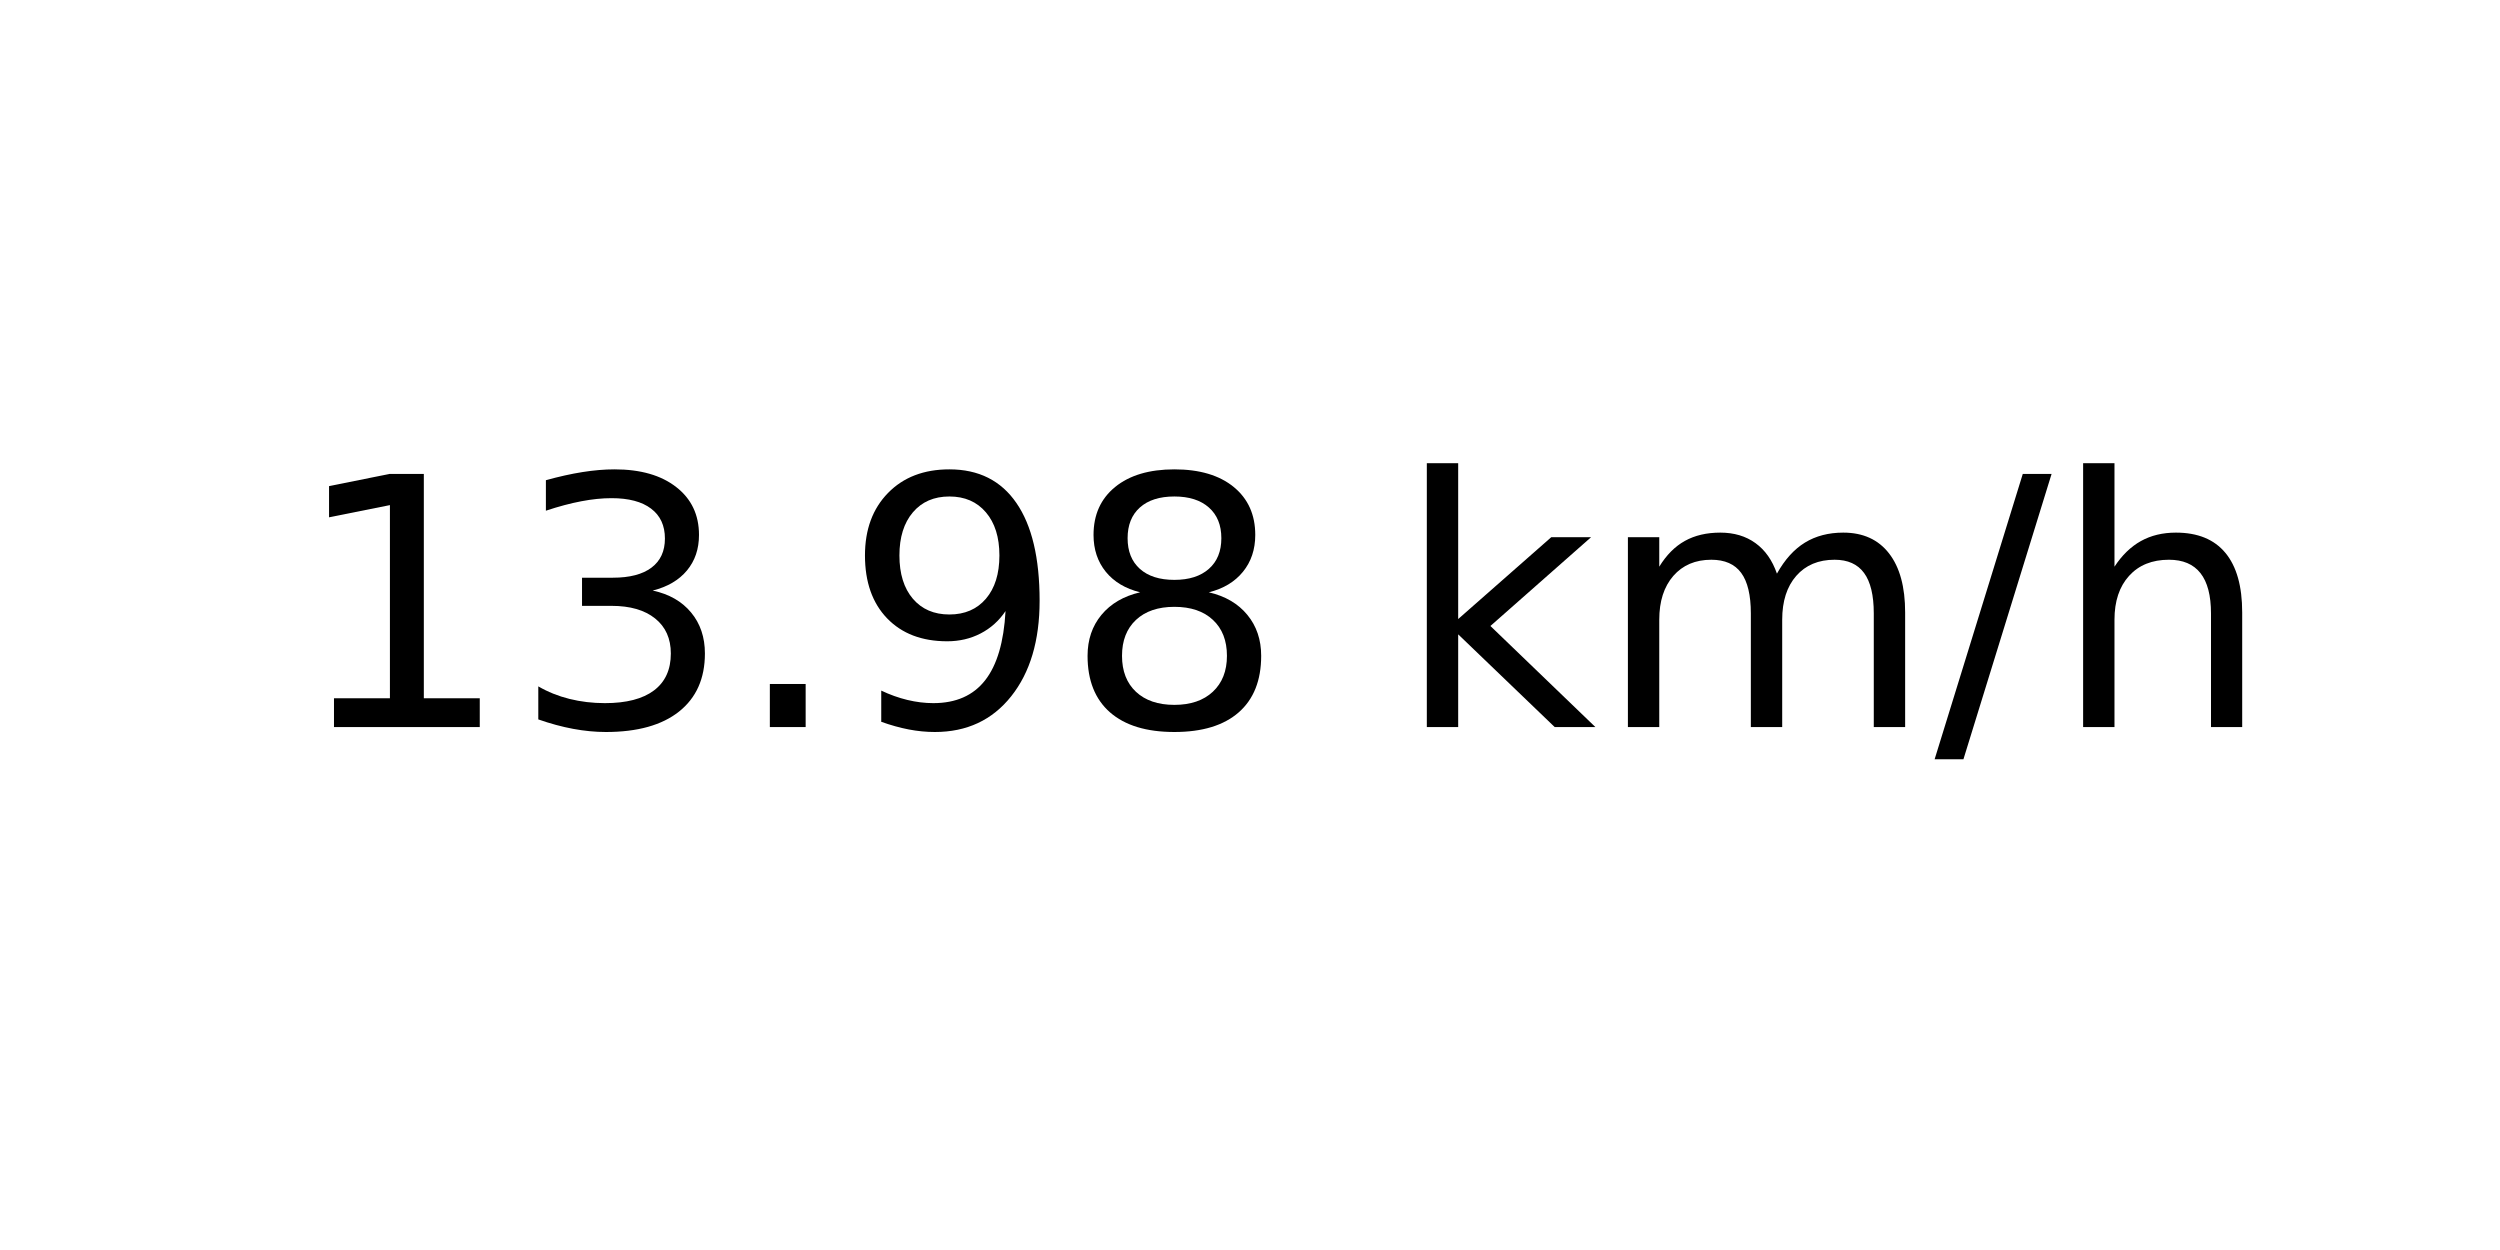
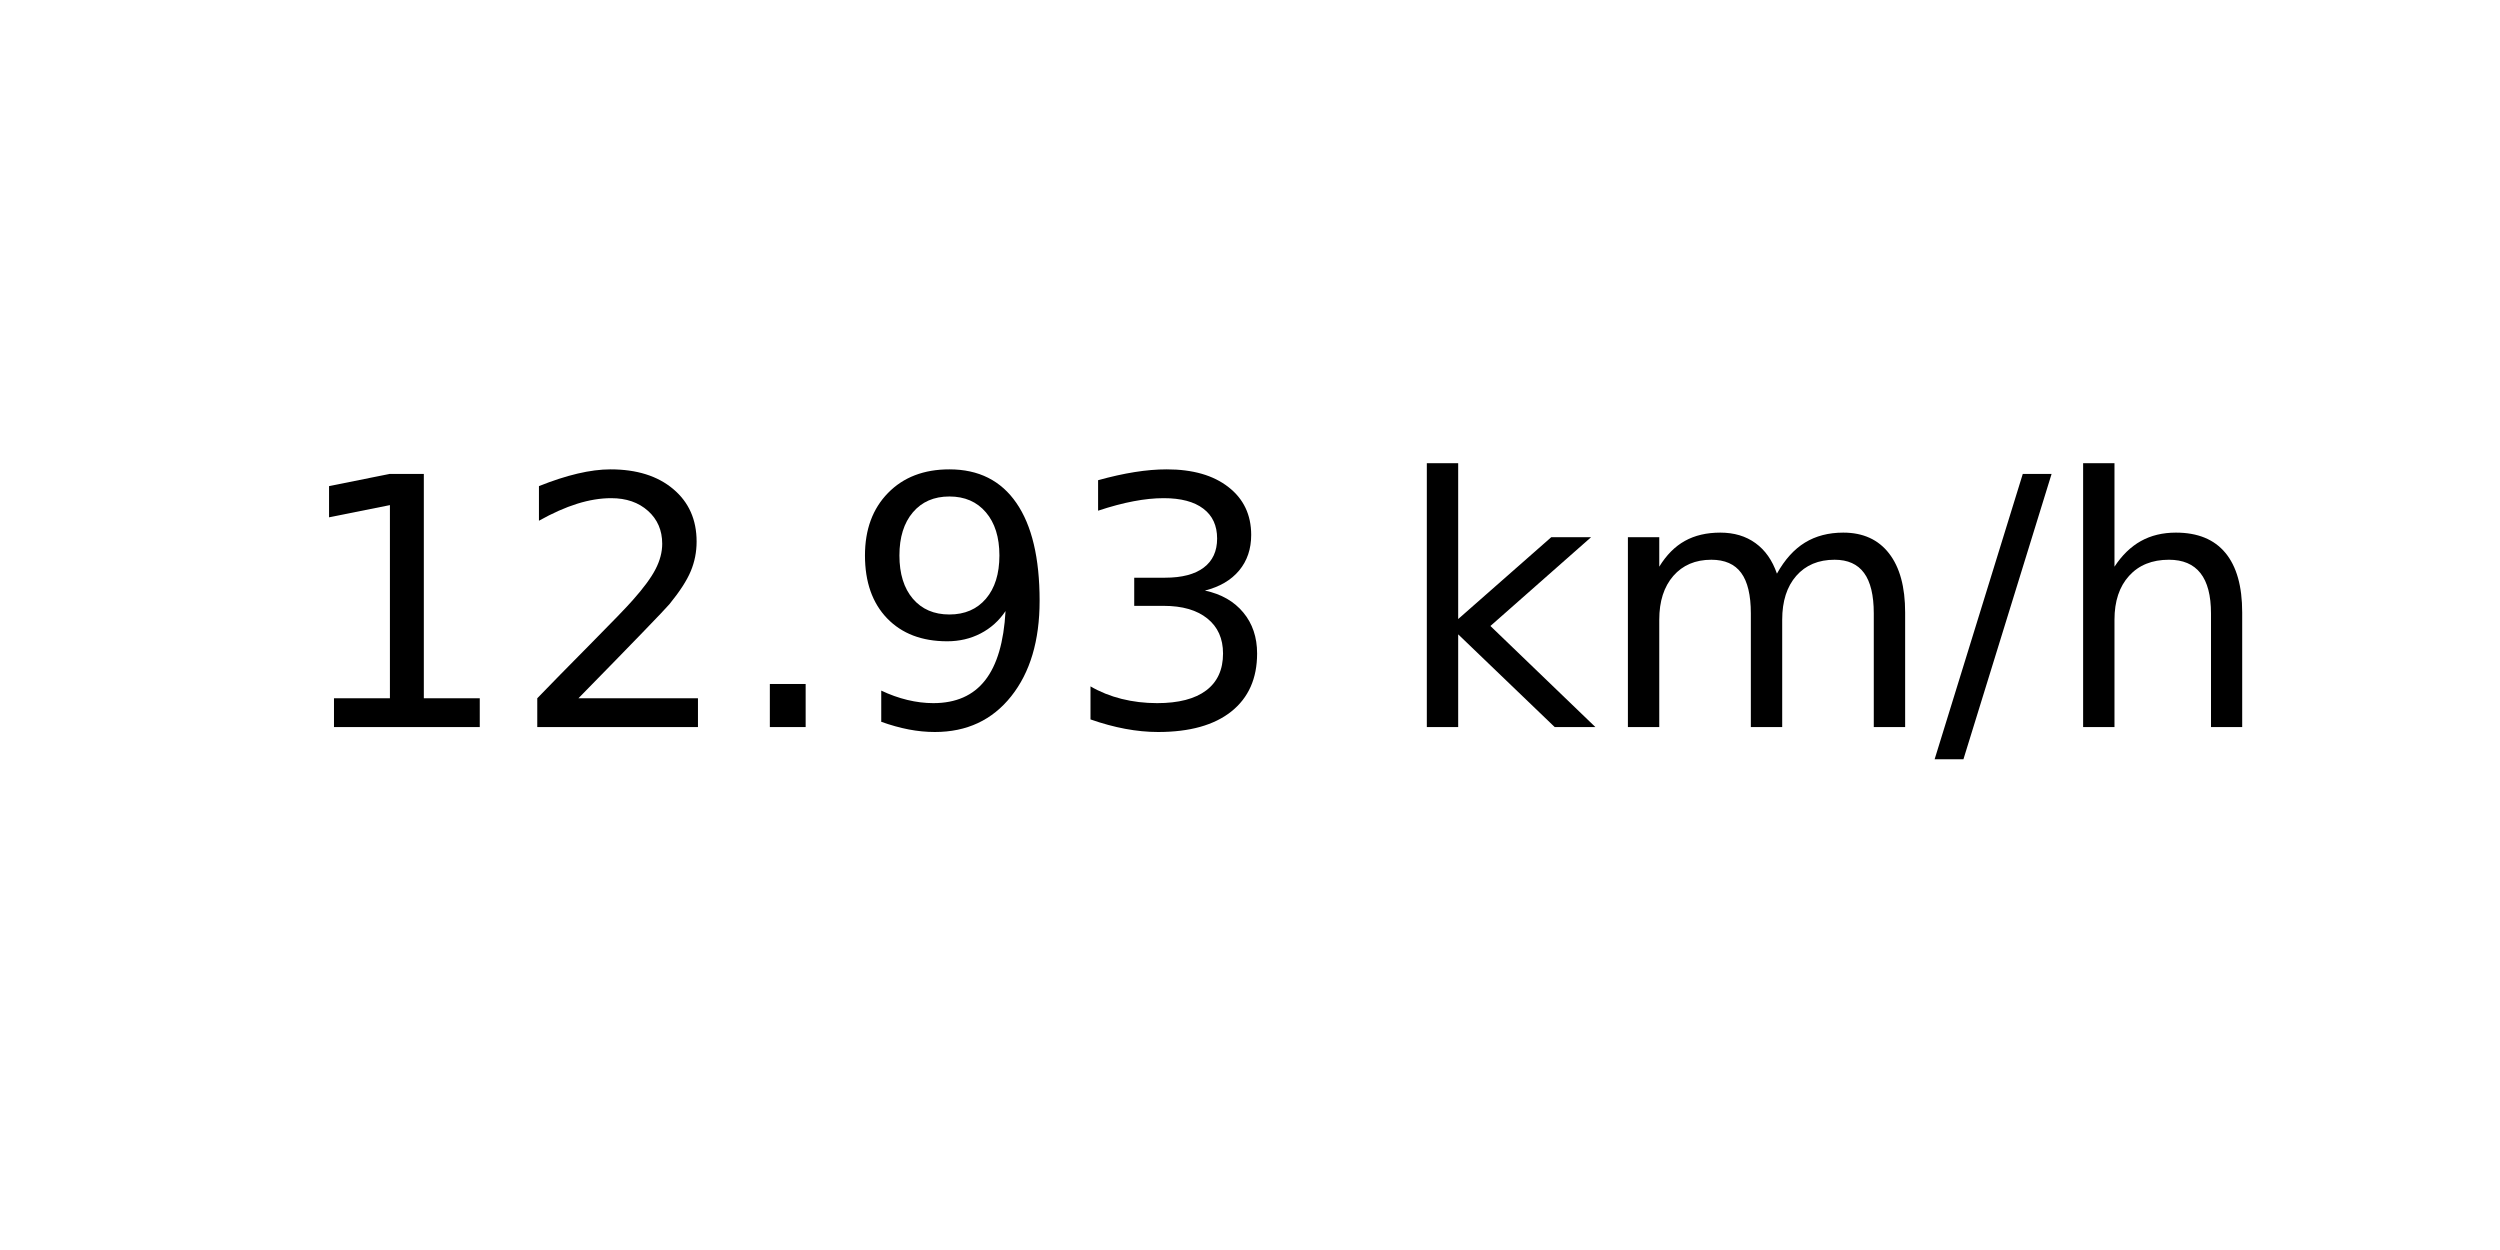
<svg xmlns="http://www.w3.org/2000/svg" xmlns:xlink="http://www.w3.org/1999/xlink" width="72pt" height="36pt" viewBox="0 0 72 36" version="1.1">
  <defs>
    <style type="text/css">*{stroke-linejoin: round; stroke-linecap: butt}</style>
  </defs>
  <g id="figure_1">
    <g id="axes_1">
      <g id="text_1">
        <g transform="translate(8.378125 20.93937) scale(0.1 -0.1)">
          <defs>
            <path id="DejaVuSans-31" d="M 794 531  L 1825 531  L 1825 4091  L 703 3866  L 703 4441  L 1819 4666  L 2450 4666  L 2450 531  L 3481 531  L 3481 0  L 794 0  L 794 531  z " transform="scale(0.015625)" />
-             <path id="DejaVuSans-33" d="M 2597 2516  Q 3050 2419 3304 2112  Q 3559 1806 3559 1356  Q 3559 666 3084 287  Q 2609 -91 1734 -91  Q 1441 -91 1130 -33  Q 819 25 488 141  L 488 750  Q 750 597 1062 519  Q 1375 441 1716 441  Q 2309 441 2620 675  Q 2931 909 2931 1356  Q 2931 1769 2642 2001  Q 2353 2234 1838 2234  L 1294 2234  L 1294 2753  L 1863 2753  Q 2328 2753 2575 2939  Q 2822 3125 2822 3475  Q 2822 3834 2567 4026  Q 2313 4219 1838 4219  Q 1578 4219 1281 4162  Q 984 4106 628 3988  L 628 4550  Q 988 4650 1302 4700  Q 1616 4750 1894 4750  Q 2613 4750 3031 4423  Q 3450 4097 3450 3541  Q 3450 3153 3228 2886  Q 3006 2619 2597 2516  z " transform="scale(0.015625)" />
+             <path id="DejaVuSans-32" d="M 1228 531  L 3431 531  L 3431 0  L 469 0  L 469 531  Q 828 903 1448 1529  Q 2069 2156 2228 2338  Q 2531 2678 2651 2914  Q 2772 3150 2772 3378  Q 2772 3750 2511 3984  Q 2250 4219 1831 4219  Q 1534 4219 1204 4116  Q 875 4013 500 3803  L 500 4441  Q 881 4594 1212 4672  Q 1544 4750 1819 4750  Q 2544 4750 2975 4387  Q 3406 4025 3406 3419  Q 3406 3131 3298 2873  Q 3191 2616 2906 2266  Q 2828 2175 2409 1742  Q 1991 1309 1228 531  z " transform="scale(0.015625)" />
            <path id="DejaVuSans-2e" d="M 684 794  L 1344 794  L 1344 0  L 684 0  L 684 794  z " transform="scale(0.015625)" />
            <path id="DejaVuSans-39" d="M 703 97  L 703 672  Q 941 559 1184 500  Q 1428 441 1663 441  Q 2288 441 2617 861  Q 2947 1281 2994 2138  Q 2813 1869 2534 1725  Q 2256 1581 1919 1581  Q 1219 1581 811 2004  Q 403 2428 403 3163  Q 403 3881 828 4315  Q 1253 4750 1959 4750  Q 2769 4750 3195 4129  Q 3622 3509 3622 2328  Q 3622 1225 3098 567  Q 2575 -91 1691 -91  Q 1453 -91 1209 -44  Q 966 3 703 97  z M 1959 2075  Q 2384 2075 2632 2365  Q 2881 2656 2881 3163  Q 2881 3666 2632 3958  Q 2384 4250 1959 4250  Q 1534 4250 1286 3958  Q 1038 3666 1038 3163  Q 1038 2656 1286 2365  Q 1534 2075 1959 2075  z " transform="scale(0.015625)" />
-             <path id="DejaVuSans-38" d="M 2034 2216  Q 1584 2216 1326 1975  Q 1069 1734 1069 1313  Q 1069 891 1326 650  Q 1584 409 2034 409  Q 2484 409 2743 651  Q 3003 894 3003 1313  Q 3003 1734 2745 1975  Q 2488 2216 2034 2216  z M 1403 2484  Q 997 2584 770 2862  Q 544 3141 544 3541  Q 544 4100 942 4425  Q 1341 4750 2034 4750  Q 2731 4750 3128 4425  Q 3525 4100 3525 3541  Q 3525 3141 3298 2862  Q 3072 2584 2669 2484  Q 3125 2378 3379 2068  Q 3634 1759 3634 1313  Q 3634 634 3220 271  Q 2806 -91 2034 -91  Q 1263 -91 848 271  Q 434 634 434 1313  Q 434 1759 690 2068  Q 947 2378 1403 2484  z M 1172 3481  Q 1172 3119 1398 2916  Q 1625 2713 2034 2713  Q 2441 2713 2670 2916  Q 2900 3119 2900 3481  Q 2900 3844 2670 4047  Q 2441 4250 2034 4250  Q 1625 4250 1398 4047  Q 1172 3844 1172 3481  z " transform="scale(0.015625)" />
+             <path id="DejaVuSans-33" d="M 2597 2516  Q 3050 2419 3304 2112  Q 3559 1806 3559 1356  Q 3559 666 3084 287  Q 2609 -91 1734 -91  Q 1441 -91 1130 -33  Q 819 25 488 141  L 488 750  Q 750 597 1062 519  Q 1375 441 1716 441  Q 2309 441 2620 675  Q 2931 909 2931 1356  Q 2931 1769 2642 2001  Q 2353 2234 1838 2234  L 1294 2234  L 1294 2753  L 1863 2753  Q 2328 2753 2575 2939  Q 2822 3125 2822 3475  Q 2822 3834 2567 4026  Q 2313 4219 1838 4219  Q 1578 4219 1281 4162  Q 984 4106 628 3988  L 628 4550  Q 988 4650 1302 4700  Q 1616 4750 1894 4750  Q 2613 4750 3031 4423  Q 3450 4097 3450 3541  Q 3450 3153 3228 2886  Q 3006 2619 2597 2516  z " transform="scale(0.015625)" />
            <path id="DejaVuSans-20" transform="scale(0.015625)" />
            <path id="DejaVuSans-6b" d="M 581 4863  L 1159 4863  L 1159 1991  L 2875 3500  L 3609 3500  L 1753 1863  L 3688 0  L 2938 0  L 1159 1709  L 1159 0  L 581 0  L 581 4863  z " transform="scale(0.015625)" />
            <path id="DejaVuSans-6d" d="M 3328 2828  Q 3544 3216 3844 3400  Q 4144 3584 4550 3584  Q 5097 3584 5394 3201  Q 5691 2819 5691 2113  L 5691 0  L 5113 0  L 5113 2094  Q 5113 2597 4934 2840  Q 4756 3084 4391 3084  Q 3944 3084 3684 2787  Q 3425 2491 3425 1978  L 3425 0  L 2847 0  L 2847 2094  Q 2847 2600 2669 2842  Q 2491 3084 2119 3084  Q 1678 3084 1418 2786  Q 1159 2488 1159 1978  L 1159 0  L 581 0  L 581 3500  L 1159 3500  L 1159 2956  Q 1356 3278 1631 3431  Q 1906 3584 2284 3584  Q 2666 3584 2933 3390  Q 3200 3197 3328 2828  z " transform="scale(0.015625)" />
            <path id="DejaVuSans-2f" d="M 1625 4666  L 2156 4666  L 531 -594  L 0 -594  L 1625 4666  z " transform="scale(0.015625)" />
            <path id="DejaVuSans-68" d="M 3513 2113  L 3513 0  L 2938 0  L 2938 2094  Q 2938 2591 2744 2837  Q 2550 3084 2163 3084  Q 1697 3084 1428 2787  Q 1159 2491 1159 1978  L 1159 0  L 581 0  L 581 4863  L 1159 4863  L 1159 2956  Q 1366 3272 1645 3428  Q 1925 3584 2291 3584  Q 2894 3584 3203 3211  Q 3513 2838 3513 2113  z " transform="scale(0.015625)" />
          </defs>
          <use xlink:href="#DejaVuSans-31" />
-           <use xlink:href="#DejaVuSans-33" x="63.623" />
+           <use xlink:href="#DejaVuSans-32" x="63.623" />
          <use xlink:href="#DejaVuSans-2e" x="127.246" />
          <use xlink:href="#DejaVuSans-39" x="159.033" />
-           <use xlink:href="#DejaVuSans-38" x="222.656" />
+           <use xlink:href="#DejaVuSans-33" x="222.656" />
          <use xlink:href="#DejaVuSans-20" x="286.279" />
          <use xlink:href="#DejaVuSans-6b" x="318.066" />
          <use xlink:href="#DejaVuSans-6d" x="375.977" />
          <use xlink:href="#DejaVuSans-2f" x="473.389" />
          <use xlink:href="#DejaVuSans-68" x="507.08" />
        </g>
      </g>
    </g>
  </g>
</svg>
